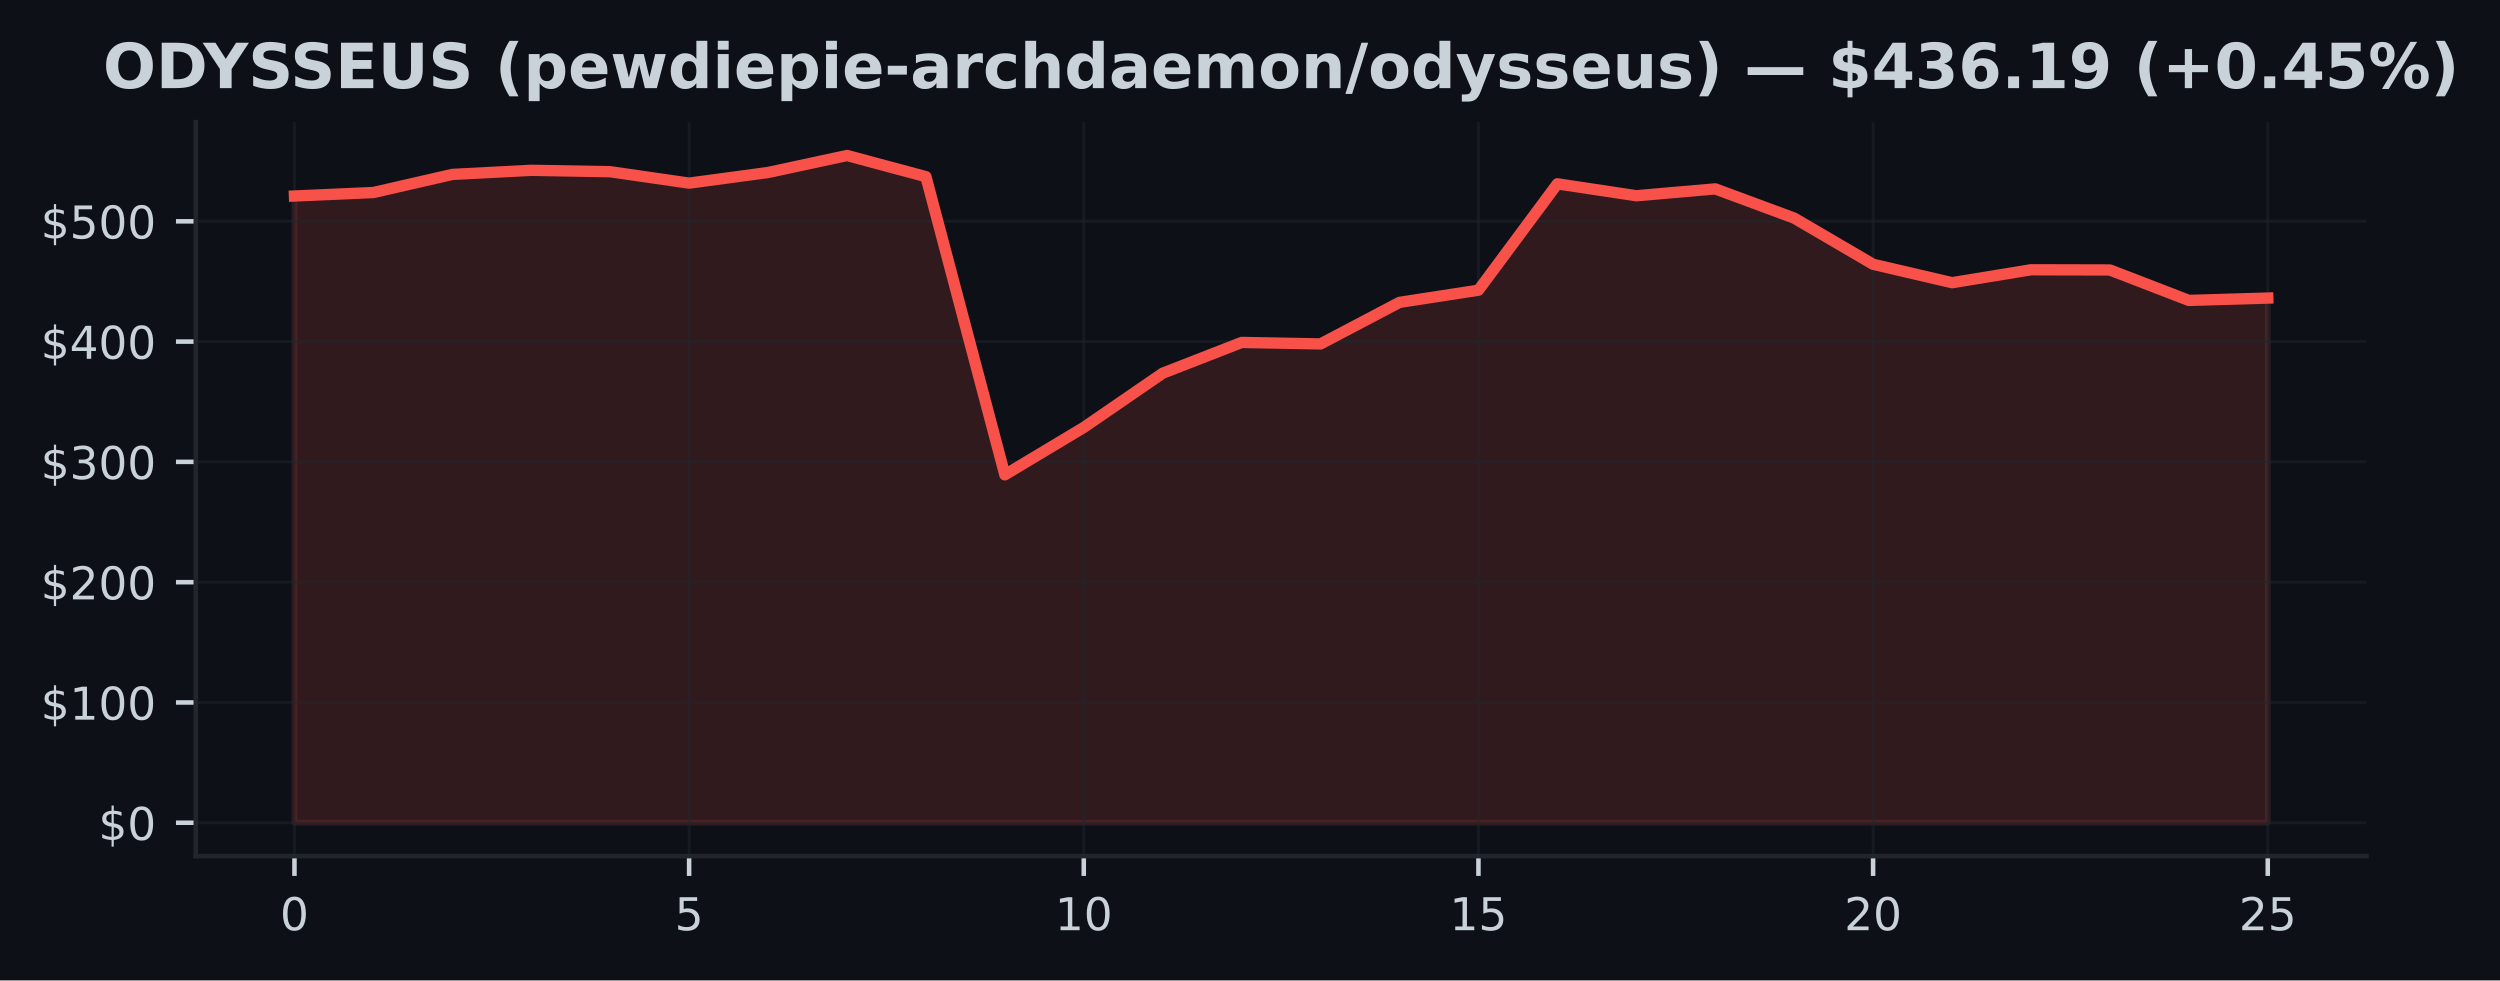
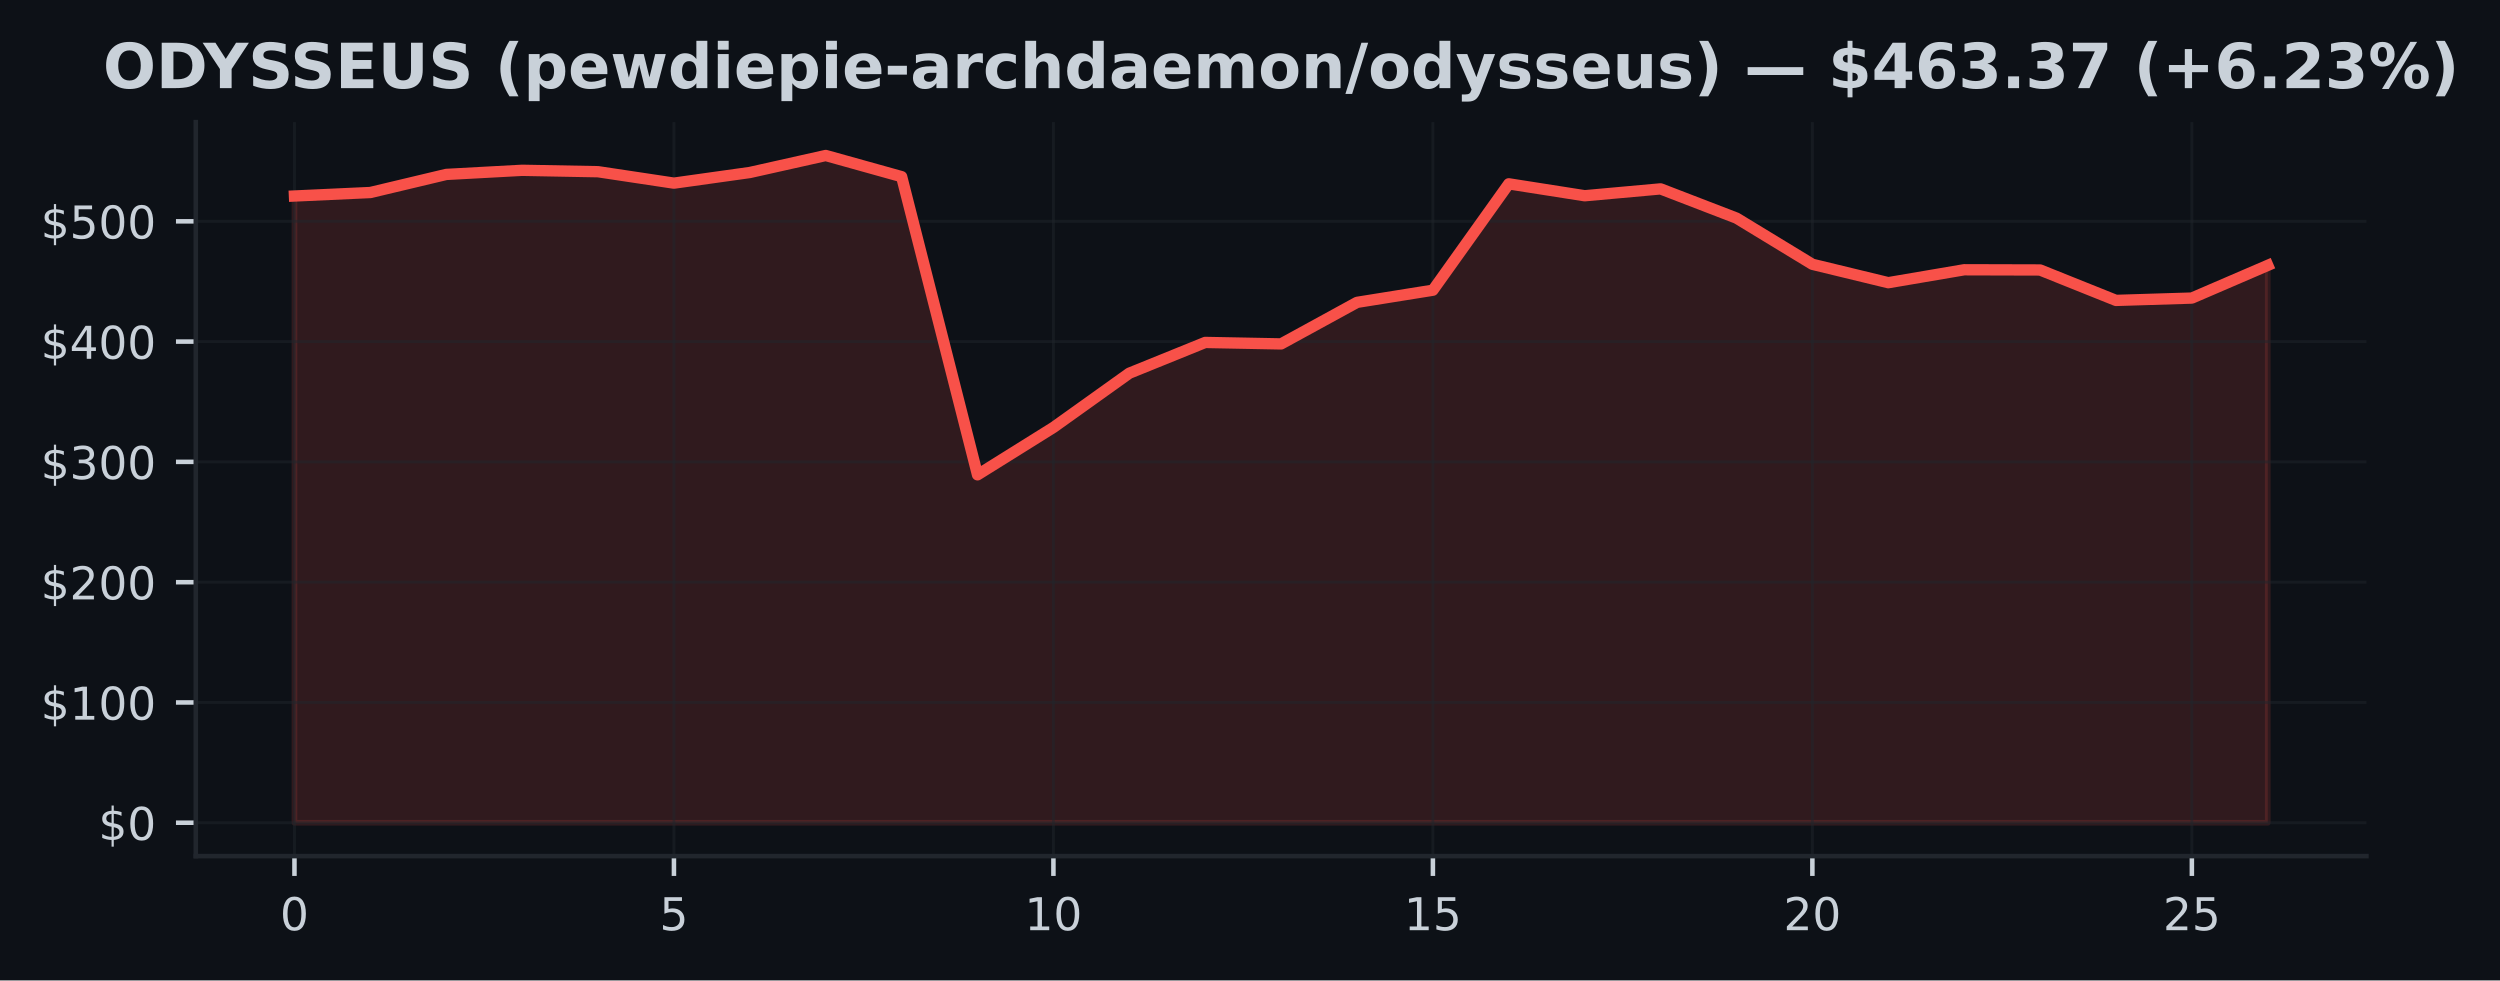
<svg xmlns="http://www.w3.org/2000/svg" xmlns:xlink="http://www.w3.org/1999/xlink" width="441.288pt" height="173.061pt" viewBox="0 0 441.288 173.061" version="1.1">
  <defs>
    <style type="text/css">*{stroke-linejoin: round; stroke-linecap: butt}</style>
  </defs>
  <g id="figure_1">
    <g id="patch_1">
      <path d="M 0 173.061  L 441.288 173.061  L 441.288 0  L 0 0  z " style="fill: #0d1117" />
    </g>
    <g id="axes_1">
      <g id="patch_2">
        <path d="M 34.56 151.118  L 417.71 151.118  L 417.71 21.558  L 34.56 21.558  z " style="fill: #0d1117" />
      </g>
      <g id="FillBetweenPolyCollection_1">
        <defs>
-           <path id="m6a5236dbf2" d="M 51.976 -27.832  L 51.976 -138.462  L 65.909 -139.08  L 79.841 -142.271  L 93.774 -143  L 107.707 -142.751  L 121.64 -140.734  L 135.572 -142.613  L 149.505 -145.613  L 163.438 -141.876  L 177.37 -89.248  L 191.303 -97.612  L 205.236 -107.184  L 219.169 -112.615  L 233.101 -112.356  L 247.034 -119.688  L 260.967 -121.837  L 274.9 -140.613  L 288.832 -138.509  L 302.765 -139.721  L 316.698 -134.559  L 330.63 -126.41  L 344.563 -123.162  L 358.496 -125.444  L 372.429 -125.406  L 386.361 -120.034  L 400.294 -120.448  L 400.294 -27.832  L 400.294 -27.832  L 386.361 -27.832  L 372.429 -27.832  L 358.496 -27.832  L 344.563 -27.832  L 330.63 -27.832  L 316.698 -27.832  L 302.765 -27.832  L 288.832 -27.832  L 274.9 -27.832  L 260.967 -27.832  L 247.034 -27.832  L 233.101 -27.832  L 219.169 -27.832  L 205.236 -27.832  L 191.303 -27.832  L 177.37 -27.832  L 163.438 -27.832  L 149.505 -27.832  L 135.572 -27.832  L 121.64 -27.832  L 107.707 -27.832  L 93.774 -27.832  L 79.841 -27.832  L 65.909 -27.832  L 51.976 -27.832  z " style="stroke: #f85149; stroke-opacity: 0.15" />
+           <path id="mc40c02bd07" d="M 51.976 -27.832  L 51.976 -138.462  L 65.373 -139.08  L 78.77 -142.271  L 92.166 -143  L 105.563 -142.751  L 118.96 -140.734  L 132.357 -142.613  L 145.754 -145.613  L 159.151 -141.876  L 172.548 -89.248  L 185.944 -97.612  L 199.341 -107.184  L 212.738 -112.615  L 226.135 -112.356  L 239.532 -119.688  L 252.929 -121.837  L 266.326 -140.613  L 279.722 -138.509  L 293.119 -139.721  L 306.516 -134.559  L 319.913 -126.41  L 333.31 -123.162  L 346.707 -125.444  L 360.104 -125.406  L 373.5 -120.034  L 386.897 -120.448  L 400.294 -126.219  L 400.294 -27.832  L 400.294 -27.832  L 386.897 -27.832  L 373.5 -27.832  L 360.104 -27.832  L 346.707 -27.832  L 333.31 -27.832  L 319.913 -27.832  L 306.516 -27.832  L 293.119 -27.832  L 279.722 -27.832  L 266.326 -27.832  L 252.929 -27.832  L 239.532 -27.832  L 226.135 -27.832  L 212.738 -27.832  L 199.341 -27.832  L 185.944 -27.832  L 172.548 -27.832  L 159.151 -27.832  L 145.754 -27.832  L 132.357 -27.832  L 118.96 -27.832  L 105.563 -27.832  L 92.166 -27.832  L 78.77 -27.832  L 65.373 -27.832  L 51.976 -27.832  z " style="stroke: #f85149; stroke-opacity: 0.15" />
        </defs>
-         <g clip-path="url(#pfe30f71f36)">
-           <use xlink:href="#m6a5236dbf2" x="0" y="173.061" style="fill: #f85149; fill-opacity: 0.15; stroke: #f85149; stroke-opacity: 0.15" />
+         <g clip-path="url(#paf3ef8127e)">
+           <use xlink:href="#mc40c02bd07" x="0" y="173.061" style="fill: #f85149; fill-opacity: 0.15; stroke: #f85149; stroke-opacity: 0.15" />
        </g>
      </g>
      <g id="matplotlib.axis_1">
        <g id="xtick_1">
          <g id="line2d_1">
-             <path d="M 51.976 151.118  L 51.976 21.558  " clip-path="url(#pfe30f71f36)" style="fill: none; stroke: #21262d; stroke-opacity: 0.5; stroke-width: 0.5; stroke-linecap: square" />
+             <path d="M 51.976 151.118  L 51.976 21.558  " clip-path="url(#paf3ef8127e)" style="fill: none; stroke: #21262d; stroke-opacity: 0.5; stroke-width: 0.5; stroke-linecap: square" />
          </g>
          <g id="line2d_2">
            <defs>
-               <path id="mcdf1c42b48" d="M 0 0  L 0 3.5  " style="stroke: #c9d1d9; stroke-width: 0.8" />
+               <path id="mcff7ceaeec" d="M 0 0  L 0 3.5  " style="stroke: #c9d1d9; stroke-width: 0.8" />
            </defs>
            <g>
-               <use xlink:href="#mcdf1c42b48" x="51.976" y="151.118" style="fill: #c9d1d9; stroke: #c9d1d9; stroke-width: 0.8" />
+               <use xlink:href="#mcff7ceaeec" x="51.976" y="151.118" style="fill: #c9d1d9; stroke: #c9d1d9; stroke-width: 0.8" />
            </g>
          </g>
          <g id="text_1">
            <g style="fill: #c9d1d9" transform="translate(49.43091 164.197) scale(0.08 -0.08)">
              <defs>
                <path id="DejaVuSans-30" d="M 2034 4250  Q 1547 4250 1301 3770  Q 1056 3291 1056 2328  Q 1056 1369 1301 889  Q 1547 409 2034 409  Q 2525 409 2770 889  Q 3016 1369 3016 2328  Q 3016 3291 2770 3770  Q 2525 4250 2034 4250  z M 2034 4750  Q 2819 4750 3233 4129  Q 3647 3509 3647 2328  Q 3647 1150 3233 529  Q 2819 -91 2034 -91  Q 1250 -91 836 529  Q 422 1150 422 2328  Q 422 3509 836 4129  Q 1250 4750 2034 4750  z " transform="scale(0.015625)" />
              </defs>
              <use xlink:href="#DejaVuSans-30" />
            </g>
          </g>
        </g>
        <g id="xtick_2">
          <g id="line2d_3">
-             <path d="M 121.64 151.118  L 121.64 21.558  " clip-path="url(#pfe30f71f36)" style="fill: none; stroke: #21262d; stroke-opacity: 0.5; stroke-width: 0.5; stroke-linecap: square" />
+             <path d="M 118.96 151.118  L 118.96 21.558  " clip-path="url(#paf3ef8127e)" style="fill: none; stroke: #21262d; stroke-opacity: 0.5; stroke-width: 0.5; stroke-linecap: square" />
          </g>
          <g id="line2d_4">
            <g>
-               <use xlink:href="#mcdf1c42b48" x="121.64" y="151.118" style="fill: #c9d1d9; stroke: #c9d1d9; stroke-width: 0.8" />
+               <use xlink:href="#mcff7ceaeec" x="118.96" y="151.118" style="fill: #c9d1d9; stroke: #c9d1d9; stroke-width: 0.8" />
            </g>
          </g>
          <g id="text_2">
-             <g style="fill: #c9d1d9" transform="translate(119.0945 164.197) scale(0.08 -0.08)">
+             <g style="fill: #c9d1d9" transform="translate(116.4152 164.197) scale(0.08 -0.08)">
              <defs>
                <path id="DejaVuSans-35" d="M 691 4666  L 3169 4666  L 3169 4134  L 1269 4134  L 1269 2991  Q 1406 3038 1543 3061  Q 1681 3084 1819 3084  Q 2600 3084 3056 2656  Q 3513 2228 3513 1497  Q 3513 744 3044 326  Q 2575 -91 1722 -91  Q 1428 -91 1123 -41  Q 819 9 494 109  L 494 744  Q 775 591 1075 516  Q 1375 441 1709 441  Q 2250 441 2565 725  Q 2881 1009 2881 1497  Q 2881 1984 2565 2268  Q 2250 2553 1709 2553  Q 1456 2553 1204 2497  Q 953 2441 691 2322  L 691 4666  z " transform="scale(0.015625)" />
              </defs>
              <use xlink:href="#DejaVuSans-35" />
            </g>
          </g>
        </g>
        <g id="xtick_3">
          <g id="line2d_5">
-             <path d="M 191.303 151.118  L 191.303 21.558  " clip-path="url(#pfe30f71f36)" style="fill: none; stroke: #21262d; stroke-opacity: 0.5; stroke-width: 0.5; stroke-linecap: square" />
+             <path d="M 185.944 151.118  L 185.944 21.558  " clip-path="url(#paf3ef8127e)" style="fill: none; stroke: #21262d; stroke-opacity: 0.5; stroke-width: 0.5; stroke-linecap: square" />
          </g>
          <g id="line2d_6">
            <g>
-               <use xlink:href="#mcdf1c42b48" x="191.303" y="151.118" style="fill: #c9d1d9; stroke: #c9d1d9; stroke-width: 0.8" />
+               <use xlink:href="#mcff7ceaeec" x="185.944" y="151.118" style="fill: #c9d1d9; stroke: #c9d1d9; stroke-width: 0.8" />
            </g>
          </g>
          <g id="text_3">
-             <g style="fill: #c9d1d9" transform="translate(186.2132 164.197) scale(0.08 -0.08)">
+             <g style="fill: #c9d1d9" transform="translate(180.8544 164.197) scale(0.08 -0.08)">
              <defs>
                <path id="DejaVuSans-31" d="M 794 531  L 1825 531  L 1825 4091  L 703 3866  L 703 4441  L 1819 4666  L 2450 4666  L 2450 531  L 3481 531  L 3481 0  L 794 0  L 794 531  z " transform="scale(0.015625)" />
              </defs>
              <use xlink:href="#DejaVuSans-31" />
              <use xlink:href="#DejaVuSans-30" transform="translate(63.62305 0)" />
            </g>
          </g>
        </g>
        <g id="xtick_4">
          <g id="line2d_7">
-             <path d="M 260.967 151.118  L 260.967 21.558  " clip-path="url(#pfe30f71f36)" style="fill: none; stroke: #21262d; stroke-opacity: 0.5; stroke-width: 0.5; stroke-linecap: square" />
+             <path d="M 252.929 151.118  L 252.929 21.558  " clip-path="url(#paf3ef8127e)" style="fill: none; stroke: #21262d; stroke-opacity: 0.5; stroke-width: 0.5; stroke-linecap: square" />
          </g>
          <g id="line2d_8">
            <g>
-               <use xlink:href="#mcdf1c42b48" x="260.967" y="151.118" style="fill: #c9d1d9; stroke: #c9d1d9; stroke-width: 0.8" />
+               <use xlink:href="#mcff7ceaeec" x="252.929" y="151.118" style="fill: #c9d1d9; stroke: #c9d1d9; stroke-width: 0.8" />
            </g>
          </g>
          <g id="text_4">
-             <g style="fill: #c9d1d9" transform="translate(255.8768 164.197) scale(0.08 -0.08)">
+             <g style="fill: #c9d1d9" transform="translate(247.8387 164.197) scale(0.08 -0.08)">
              <use xlink:href="#DejaVuSans-31" />
              <use xlink:href="#DejaVuSans-35" transform="translate(63.62305 0)" />
            </g>
          </g>
        </g>
        <g id="xtick_5">
          <g id="line2d_9">
-             <path d="M 330.63 151.118  L 330.63 21.558  " clip-path="url(#pfe30f71f36)" style="fill: none; stroke: #21262d; stroke-opacity: 0.5; stroke-width: 0.5; stroke-linecap: square" />
+             <path d="M 319.913 151.118  L 319.913 21.558  " clip-path="url(#paf3ef8127e)" style="fill: none; stroke: #21262d; stroke-opacity: 0.5; stroke-width: 0.5; stroke-linecap: square" />
          </g>
          <g id="line2d_10">
            <g>
-               <use xlink:href="#mcdf1c42b48" x="330.63" y="151.118" style="fill: #c9d1d9; stroke: #c9d1d9; stroke-width: 0.8" />
+               <use xlink:href="#mcff7ceaeec" x="319.913" y="151.118" style="fill: #c9d1d9; stroke: #c9d1d9; stroke-width: 0.8" />
            </g>
          </g>
          <g id="text_5">
-             <g style="fill: #c9d1d9" transform="translate(325.5405 164.197) scale(0.08 -0.08)">
+             <g style="fill: #c9d1d9" transform="translate(314.823 164.197) scale(0.08 -0.08)">
              <defs>
                <path id="DejaVuSans-32" d="M 1228 531  L 3431 531  L 3431 0  L 469 0  L 469 531  Q 828 903 1448 1529  Q 2069 2156 2228 2338  Q 2531 2678 2651 2914  Q 2772 3150 2772 3378  Q 2772 3750 2511 3984  Q 2250 4219 1831 4219  Q 1534 4219 1204 4116  Q 875 4013 500 3803  L 500 4441  Q 881 4594 1212 4672  Q 1544 4750 1819 4750  Q 2544 4750 2975 4387  Q 3406 4025 3406 3419  Q 3406 3131 3298 2873  Q 3191 2616 2906 2266  Q 2828 2175 2409 1742  Q 1991 1309 1228 531  z " transform="scale(0.015625)" />
              </defs>
              <use xlink:href="#DejaVuSans-32" />
              <use xlink:href="#DejaVuSans-30" transform="translate(63.62305 0)" />
            </g>
          </g>
        </g>
        <g id="xtick_6">
          <g id="line2d_11">
-             <path d="M 400.294 151.118  L 400.294 21.558  " clip-path="url(#pfe30f71f36)" style="fill: none; stroke: #21262d; stroke-opacity: 0.5; stroke-width: 0.5; stroke-linecap: square" />
+             <path d="M 386.897 151.118  L 386.897 21.558  " clip-path="url(#paf3ef8127e)" style="fill: none; stroke: #21262d; stroke-opacity: 0.5; stroke-width: 0.5; stroke-linecap: square" />
          </g>
          <g id="line2d_12">
            <g>
-               <use xlink:href="#mcdf1c42b48" x="400.294" y="151.118" style="fill: #c9d1d9; stroke: #c9d1d9; stroke-width: 0.8" />
+               <use xlink:href="#mcff7ceaeec" x="386.897" y="151.118" style="fill: #c9d1d9; stroke: #c9d1d9; stroke-width: 0.8" />
            </g>
          </g>
          <g id="text_6">
-             <g style="fill: #c9d1d9" transform="translate(395.2041 164.197) scale(0.08 -0.08)">
+             <g style="fill: #c9d1d9" transform="translate(381.8072 164.197) scale(0.08 -0.08)">
              <use xlink:href="#DejaVuSans-32" />
              <use xlink:href="#DejaVuSans-35" transform="translate(63.62305 0)" />
            </g>
          </g>
        </g>
      </g>
      <g id="matplotlib.axis_2">
        <g id="ytick_1">
          <g id="line2d_13">
-             <path d="M 34.56 145.229  L 417.71 145.229  " clip-path="url(#pfe30f71f36)" style="fill: none; stroke: #21262d; stroke-opacity: 0.5; stroke-width: 0.5; stroke-linecap: square" />
+             <path d="M 34.56 145.229  L 417.71 145.229  " clip-path="url(#paf3ef8127e)" style="fill: none; stroke: #21262d; stroke-opacity: 0.5; stroke-width: 0.5; stroke-linecap: square" />
          </g>
          <g id="line2d_14">
            <defs>
-               <path id="m33518070de" d="M 0 0  L -3.5 0  " style="stroke: #c9d1d9; stroke-width: 0.8" />
+               <path id="mf18947ccb6" d="M 0 0  L -3.5 0  " style="stroke: #c9d1d9; stroke-width: 0.8" />
            </defs>
            <g>
-               <use xlink:href="#m33518070de" x="34.56" y="145.229" style="fill: #c9d1d9; stroke: #c9d1d9; stroke-width: 0.8" />
+               <use xlink:href="#mf18947ccb6" x="34.56" y="145.229" style="fill: #c9d1d9; stroke: #c9d1d9; stroke-width: 0.8" />
            </g>
          </g>
          <g id="text_7">
            <g style="fill: #c9d1d9" transform="translate(17.38 148.2686) scale(0.08 -0.08)">
              <defs>
                <path id="DejaVuSans-24" d="M 2163 -941  L 1850 -941  L 1847 0  Q 1519 6 1191 76  Q 863 147 531 288  L 531 850  Q 850 650 1176 548  Q 1503 447 1850 444  L 1850 1869  Q 1159 1981 845 2250  Q 531 2519 531 2988  Q 531 3497 872 3790  Q 1213 4084 1850 4128  L 1850 4863  L 2163 4863  L 2163 4138  Q 2453 4125 2725 4076  Q 2997 4028 3256 3944  L 3256 3397  Q 2997 3528 2723 3600  Q 2450 3672 2163 3684  L 2163 2350  Q 2872 2241 3206 1959  Q 3541 1678 3541 1191  Q 3541 663 3186 358  Q 2831 53 2163 6  L 2163 -941  z M 1850 2406  L 1850 3688  Q 1488 3647 1297 3481  Q 1106 3316 1106 3041  Q 1106 2772 1282 2622  Q 1459 2472 1850 2406  z M 2163 1806  L 2163 453  Q 2559 506 2761 678  Q 2963 850 2963 1131  Q 2963 1406 2770 1568  Q 2578 1731 2163 1806  z " transform="scale(0.015625)" />
              </defs>
              <use xlink:href="#DejaVuSans-24" />
              <use xlink:href="#DejaVuSans-30" transform="translate(63.62305 0)" />
            </g>
          </g>
        </g>
        <g id="ytick_2">
          <g id="line2d_15">
-             <path d="M 34.56 123.996  L 417.71 123.996  " clip-path="url(#pfe30f71f36)" style="fill: none; stroke: #21262d; stroke-opacity: 0.5; stroke-width: 0.5; stroke-linecap: square" />
+             <path d="M 34.56 123.996  L 417.71 123.996  " clip-path="url(#paf3ef8127e)" style="fill: none; stroke: #21262d; stroke-opacity: 0.5; stroke-width: 0.5; stroke-linecap: square" />
          </g>
          <g id="line2d_16">
            <g>
-               <use xlink:href="#m33518070de" x="34.56" y="123.996" style="fill: #c9d1d9; stroke: #c9d1d9; stroke-width: 0.8" />
+               <use xlink:href="#mf18947ccb6" x="34.56" y="123.996" style="fill: #c9d1d9; stroke: #c9d1d9; stroke-width: 0.8" />
            </g>
          </g>
          <g id="text_8">
            <g style="fill: #c9d1d9" transform="translate(7.2 127.0355) scale(0.08 -0.08)">
              <use xlink:href="#DejaVuSans-24" />
              <use xlink:href="#DejaVuSans-31" transform="translate(63.62305 0)" />
              <use xlink:href="#DejaVuSans-30" transform="translate(127.2461 0)" />
              <use xlink:href="#DejaVuSans-30" transform="translate(190.8691 0)" />
            </g>
          </g>
        </g>
        <g id="ytick_3">
          <g id="line2d_17">
-             <path d="M 34.56 102.763  L 417.71 102.763  " clip-path="url(#pfe30f71f36)" style="fill: none; stroke: #21262d; stroke-opacity: 0.5; stroke-width: 0.5; stroke-linecap: square" />
+             <path d="M 34.56 102.763  L 417.71 102.763  " clip-path="url(#paf3ef8127e)" style="fill: none; stroke: #21262d; stroke-opacity: 0.5; stroke-width: 0.5; stroke-linecap: square" />
          </g>
          <g id="line2d_18">
            <g>
-               <use xlink:href="#m33518070de" x="34.56" y="102.763" style="fill: #c9d1d9; stroke: #c9d1d9; stroke-width: 0.8" />
+               <use xlink:href="#mf18947ccb6" x="34.56" y="102.763" style="fill: #c9d1d9; stroke: #c9d1d9; stroke-width: 0.8" />
            </g>
          </g>
          <g id="text_9">
            <g style="fill: #c9d1d9" transform="translate(7.2 105.8025) scale(0.08 -0.08)">
              <use xlink:href="#DejaVuSans-24" />
              <use xlink:href="#DejaVuSans-32" transform="translate(63.62305 0)" />
              <use xlink:href="#DejaVuSans-30" transform="translate(127.2461 0)" />
              <use xlink:href="#DejaVuSans-30" transform="translate(190.8691 0)" />
            </g>
          </g>
        </g>
        <g id="ytick_4">
          <g id="line2d_19">
-             <path d="M 34.56 81.53  L 417.71 81.53  " clip-path="url(#pfe30f71f36)" style="fill: none; stroke: #21262d; stroke-opacity: 0.5; stroke-width: 0.5; stroke-linecap: square" />
+             <path d="M 34.56 81.53  L 417.71 81.53  " clip-path="url(#paf3ef8127e)" style="fill: none; stroke: #21262d; stroke-opacity: 0.5; stroke-width: 0.5; stroke-linecap: square" />
          </g>
          <g id="line2d_20">
            <g>
-               <use xlink:href="#m33518070de" x="34.56" y="81.53" style="fill: #c9d1d9; stroke: #c9d1d9; stroke-width: 0.8" />
+               <use xlink:href="#mf18947ccb6" x="34.56" y="81.53" style="fill: #c9d1d9; stroke: #c9d1d9; stroke-width: 0.8" />
            </g>
          </g>
          <g id="text_10">
            <g style="fill: #c9d1d9" transform="translate(7.2 84.56943) scale(0.08 -0.08)">
              <defs>
                <path id="DejaVuSans-33" d="M 2597 2516  Q 3050 2419 3304 2112  Q 3559 1806 3559 1356  Q 3559 666 3084 287  Q 2609 -91 1734 -91  Q 1441 -91 1130 -33  Q 819 25 488 141  L 488 750  Q 750 597 1062 519  Q 1375 441 1716 441  Q 2309 441 2620 675  Q 2931 909 2931 1356  Q 2931 1769 2642 2001  Q 2353 2234 1838 2234  L 1294 2234  L 1294 2753  L 1863 2753  Q 2328 2753 2575 2939  Q 2822 3125 2822 3475  Q 2822 3834 2567 4026  Q 2313 4219 1838 4219  Q 1578 4219 1281 4162  Q 984 4106 628 3988  L 628 4550  Q 988 4650 1302 4700  Q 1616 4750 1894 4750  Q 2613 4750 3031 4423  Q 3450 4097 3450 3541  Q 3450 3153 3228 2886  Q 3006 2619 2597 2516  z " transform="scale(0.015625)" />
              </defs>
              <use xlink:href="#DejaVuSans-24" />
              <use xlink:href="#DejaVuSans-33" transform="translate(63.62305 0)" />
              <use xlink:href="#DejaVuSans-30" transform="translate(127.2461 0)" />
              <use xlink:href="#DejaVuSans-30" transform="translate(190.8691 0)" />
            </g>
          </g>
        </g>
        <g id="ytick_5">
          <g id="line2d_21">
-             <path d="M 34.56 60.297  L 417.71 60.297  " clip-path="url(#pfe30f71f36)" style="fill: none; stroke: #21262d; stroke-opacity: 0.5; stroke-width: 0.5; stroke-linecap: square" />
+             <path d="M 34.56 60.297  L 417.71 60.297  " clip-path="url(#paf3ef8127e)" style="fill: none; stroke: #21262d; stroke-opacity: 0.5; stroke-width: 0.5; stroke-linecap: square" />
          </g>
          <g id="line2d_22">
            <g>
-               <use xlink:href="#m33518070de" x="34.56" y="60.297" style="fill: #c9d1d9; stroke: #c9d1d9; stroke-width: 0.8" />
+               <use xlink:href="#mf18947ccb6" x="34.56" y="60.297" style="fill: #c9d1d9; stroke: #c9d1d9; stroke-width: 0.8" />
            </g>
          </g>
          <g id="text_11">
            <g style="fill: #c9d1d9" transform="translate(7.2 63.33639) scale(0.08 -0.08)">
              <defs>
                <path id="DejaVuSans-34" d="M 2419 4116  L 825 1625  L 2419 1625  L 2419 4116  z M 2253 4666  L 3047 4666  L 3047 1625  L 3713 1625  L 3713 1100  L 3047 1100  L 3047 0  L 2419 0  L 2419 1100  L 313 1100  L 313 1709  L 2253 4666  z " transform="scale(0.015625)" />
              </defs>
              <use xlink:href="#DejaVuSans-24" />
              <use xlink:href="#DejaVuSans-34" transform="translate(63.62305 0)" />
              <use xlink:href="#DejaVuSans-30" transform="translate(127.2461 0)" />
              <use xlink:href="#DejaVuSans-30" transform="translate(190.8691 0)" />
            </g>
          </g>
        </g>
        <g id="ytick_6">
          <g id="line2d_23">
-             <path d="M 34.56 39.064  L 417.71 39.064  " clip-path="url(#pfe30f71f36)" style="fill: none; stroke: #21262d; stroke-opacity: 0.5; stroke-width: 0.5; stroke-linecap: square" />
+             <path d="M 34.56 39.064  L 417.71 39.064  " clip-path="url(#paf3ef8127e)" style="fill: none; stroke: #21262d; stroke-opacity: 0.5; stroke-width: 0.5; stroke-linecap: square" />
          </g>
          <g id="line2d_24">
            <g>
-               <use xlink:href="#m33518070de" x="34.56" y="39.064" style="fill: #c9d1d9; stroke: #c9d1d9; stroke-width: 0.8" />
+               <use xlink:href="#mf18947ccb6" x="34.56" y="39.064" style="fill: #c9d1d9; stroke: #c9d1d9; stroke-width: 0.8" />
            </g>
          </g>
          <g id="text_12">
            <g style="fill: #c9d1d9" transform="translate(7.2 42.10335) scale(0.08 -0.08)">
              <use xlink:href="#DejaVuSans-24" />
              <use xlink:href="#DejaVuSans-35" transform="translate(63.62305 0)" />
              <use xlink:href="#DejaVuSans-30" transform="translate(127.2461 0)" />
              <use xlink:href="#DejaVuSans-30" transform="translate(190.8691 0)" />
            </g>
          </g>
        </g>
      </g>
      <g id="line2d_25">
-         <path d="M 51.976 34.599  L 65.909 33.981  L 79.841 30.789  L 93.774 30.061  L 107.707 30.31  L 121.64 32.327  L 135.572 30.448  L 149.505 27.447  L 163.438 31.184  L 177.37 83.813  L 191.303 75.449  L 205.236 65.877  L 219.169 60.446  L 233.101 60.705  L 247.034 53.373  L 260.967 51.224  L 274.9 32.448  L 288.832 34.552  L 302.765 33.34  L 316.698 38.501  L 330.63 46.651  L 344.563 49.899  L 358.496 47.617  L 372.429 47.655  L 386.361 53.027  L 400.294 52.613  " clip-path="url(#pfe30f71f36)" style="fill: none; stroke: #f85149; stroke-width: 2; stroke-linecap: square" />
+         <path d="M 51.976 34.599  L 65.373 33.981  L 78.77 30.789  L 92.166 30.061  L 105.563 30.31  L 118.96 32.327  L 132.357 30.448  L 145.754 27.447  L 159.151 31.184  L 172.548 83.813  L 185.944 75.449  L 199.341 65.877  L 212.738 60.446  L 226.135 60.705  L 239.532 53.373  L 252.929 51.224  L 266.326 32.448  L 279.722 34.552  L 293.119 33.34  L 306.516 38.501  L 319.913 46.651  L 333.31 49.899  L 346.707 47.617  L 360.104 47.655  L 373.5 53.027  L 386.897 52.613  L 400.294 46.842  " clip-path="url(#paf3ef8127e)" style="fill: none; stroke: #f85149; stroke-width: 2; stroke-linecap: square" />
      </g>
      <g id="patch_3">
        <path d="M 34.56 151.118  L 34.56 21.558  " style="fill: none; stroke: #21262d; stroke-width: 0.8; stroke-linejoin: miter; stroke-linecap: square" />
      </g>
      <g id="patch_4">
        <path d="M 34.56 151.118  L 417.71 151.118  " style="fill: none; stroke: #21262d; stroke-width: 0.8; stroke-linejoin: miter; stroke-linecap: square" />
      </g>
      <g id="text_13">
        <g style="fill: #c9d1d9" transform="translate(18.18172 15.55828) scale(0.11 -0.11)">
          <defs>
            <path id="DejaVuSans-Bold-4f" d="M 2719 3878  Q 2169 3878 1866 3472  Q 1563 3066 1563 2328  Q 1563 1594 1866 1187  Q 2169 781 2719 781  Q 3272 781 3575 1187  Q 3878 1594 3878 2328  Q 3878 3066 3575 3472  Q 3272 3878 2719 3878  z M 2719 4750  Q 3844 4750 4481 4106  Q 5119 3463 5119 2328  Q 5119 1197 4481 553  Q 3844 -91 2719 -91  Q 1597 -91 958 553  Q 319 1197 319 2328  Q 319 3463 958 4106  Q 1597 4750 2719 4750  z " transform="scale(0.015625)" />
            <path id="DejaVuSans-Bold-44" d="M 1791 3756  L 1791 909  L 2222 909  Q 2959 909 3348 1275  Q 3738 1641 3738 2338  Q 3738 3031 3350 3393  Q 2963 3756 2222 3756  L 1791 3756  z M 588 4666  L 1856 4666  Q 2919 4666 3439 4514  Q 3959 4363 4331 4000  Q 4659 3684 4818 3271  Q 4978 2859 4978 2338  Q 4978 1809 4818 1395  Q 4659 981 4331 666  Q 3956 303 3431 151  Q 2906 0 1856 0  L 588 0  L 588 4666  z " transform="scale(0.015625)" />
            <path id="DejaVuSans-Bold-59" d="M -63 4666  L 1253 4666  L 2316 3003  L 3378 4666  L 4697 4666  L 2919 1966  L 2919 0  L 1716 0  L 1716 1966  L -63 4666  z " transform="scale(0.015625)" />
            <path id="DejaVuSans-Bold-53" d="M 3834 4519  L 3834 3531  Q 3450 3703 3084 3790  Q 2719 3878 2394 3878  Q 1963 3878 1756 3759  Q 1550 3641 1550 3391  Q 1550 3203 1689 3098  Q 1828 2994 2194 2919  L 2706 2816  Q 3484 2659 3812 2340  Q 4141 2022 4141 1434  Q 4141 663 3683 286  Q 3225 -91 2284 -91  Q 1841 -91 1394 -6  Q 947 78 500 244  L 500 1259  Q 947 1022 1364 901  Q 1781 781 2169 781  Q 2563 781 2772 912  Q 2981 1044 2981 1288  Q 2981 1506 2839 1625  Q 2697 1744 2272 1838  L 1806 1941  Q 1106 2091 782 2419  Q 459 2747 459 3303  Q 459 4000 909 4375  Q 1359 4750 2203 4750  Q 2588 4750 2994 4692  Q 3400 4634 3834 4519  z " transform="scale(0.015625)" />
            <path id="DejaVuSans-Bold-45" d="M 588 4666  L 3834 4666  L 3834 3756  L 1791 3756  L 1791 2888  L 3713 2888  L 3713 1978  L 1791 1978  L 1791 909  L 3903 909  L 3903 0  L 588 0  L 588 4666  z " transform="scale(0.015625)" />
            <path id="DejaVuSans-Bold-55" d="M 588 4666  L 1791 4666  L 1791 1869  Q 1791 1291 1980 1042  Q 2169 794 2597 794  Q 3028 794 3217 1042  Q 3406 1291 3406 1869  L 3406 4666  L 4609 4666  L 4609 1869  Q 4609 878 4112 393  Q 3616 -91 2597 -91  Q 1581 -91 1084 393  Q 588 878 588 1869  L 588 4666  z " transform="scale(0.015625)" />
            <path id="DejaVuSans-Bold-20" transform="scale(0.015625)" />
            <path id="DejaVuSans-Bold-28" d="M 2413 -844  L 1484 -844  Q 1006 -72 778 623  Q 550 1319 550 2003  Q 550 2688 779 3389  Q 1009 4091 1484 4856  L 2413 4856  Q 2013 4116 1813 3408  Q 1613 2700 1613 2009  Q 1613 1319 1811 609  Q 2009 -100 2413 -844  z " transform="scale(0.015625)" />
            <path id="DejaVuSans-Bold-70" d="M 1656 506  L 1656 -1331  L 538 -1331  L 538 3500  L 1656 3500  L 1656 2988  Q 1888 3294 2169 3439  Q 2450 3584 2816 3584  Q 3463 3584 3878 3070  Q 4294 2556 4294 1747  Q 4294 938 3878 423  Q 3463 -91 2816 -91  Q 2450 -91 2169 54  Q 1888 200 1656 506  z M 2400 2772  Q 2041 2772 1848 2508  Q 1656 2244 1656 1747  Q 1656 1250 1848 986  Q 2041 722 2400 722  Q 2759 722 2948 984  Q 3138 1247 3138 1747  Q 3138 2247 2948 2509  Q 2759 2772 2400 2772  z " transform="scale(0.015625)" />
            <path id="DejaVuSans-Bold-65" d="M 4031 1759  L 4031 1441  L 1416 1441  Q 1456 1047 1700 850  Q 1944 653 2381 653  Q 2734 653 3104 758  Q 3475 863 3866 1075  L 3866 213  Q 3469 63 3072 -14  Q 2675 -91 2278 -91  Q 1328 -91 801 392  Q 275 875 275 1747  Q 275 2603 792 3093  Q 1309 3584 2216 3584  Q 3041 3584 3536 3087  Q 4031 2591 4031 1759  z M 2881 2131  Q 2881 2450 2695 2645  Q 2509 2841 2209 2841  Q 1884 2841 1681 2658  Q 1478 2475 1428 2131  L 2881 2131  z " transform="scale(0.015625)" />
            <path id="DejaVuSans-Bold-77" d="M 225 3500  L 1313 3500  L 1900 1088  L 2491 3500  L 3425 3500  L 4013 1113  L 4603 3500  L 5691 3500  L 4769 0  L 3547 0  L 2956 2406  L 2369 0  L 1147 0  L 225 3500  z " transform="scale(0.015625)" />
            <path id="DejaVuSans-Bold-64" d="M 2919 2988  L 2919 4863  L 4044 4863  L 4044 0  L 2919 0  L 2919 506  Q 2688 197 2409 53  Q 2131 -91 1766 -91  Q 1119 -91 703 423  Q 288 938 288 1747  Q 288 2556 703 3070  Q 1119 3584 1766 3584  Q 2128 3584 2408 3439  Q 2688 3294 2919 2988  z M 2181 722  Q 2541 722 2730 984  Q 2919 1247 2919 1747  Q 2919 2247 2730 2509  Q 2541 2772 2181 2772  Q 1825 2772 1636 2509  Q 1447 2247 1447 1747  Q 1447 1247 1636 984  Q 1825 722 2181 722  z " transform="scale(0.015625)" />
            <path id="DejaVuSans-Bold-69" d="M 538 3500  L 1656 3500  L 1656 0  L 538 0  L 538 3500  z M 538 4863  L 1656 4863  L 1656 3950  L 538 3950  L 538 4863  z " transform="scale(0.015625)" />
            <path id="DejaVuSans-Bold-2d" d="M 347 2297  L 2309 2297  L 2309 1388  L 347 1388  L 347 2297  z " transform="scale(0.015625)" />
            <path id="DejaVuSans-Bold-61" d="M 2106 1575  Q 1756 1575 1579 1456  Q 1403 1338 1403 1106  Q 1403 894 1545 773  Q 1688 653 1941 653  Q 2256 653 2472 879  Q 2688 1106 2688 1447  L 2688 1575  L 2106 1575  z M 3816 1997  L 3816 0  L 2688 0  L 2688 519  Q 2463 200 2181 54  Q 1900 -91 1497 -91  Q 953 -91 614 226  Q 275 544 275 1050  Q 275 1666 698 1953  Q 1122 2241 2028 2241  L 2688 2241  L 2688 2328  Q 2688 2594 2478 2717  Q 2269 2841 1825 2841  Q 1466 2841 1156 2769  Q 847 2697 581 2553  L 581 3406  Q 941 3494 1303 3539  Q 1666 3584 2028 3584  Q 2975 3584 3395 3211  Q 3816 2838 3816 1997  z " transform="scale(0.015625)" />
            <path id="DejaVuSans-Bold-72" d="M 3138 2547  Q 2991 2616 2845 2648  Q 2700 2681 2553 2681  Q 2122 2681 1889 2404  Q 1656 2128 1656 1613  L 1656 0  L 538 0  L 538 3500  L 1656 3500  L 1656 2925  Q 1872 3269 2151 3426  Q 2431 3584 2822 3584  Q 2878 3584 2943 3579  Q 3009 3575 3134 3559  L 3138 2547  z " transform="scale(0.015625)" />
            <path id="DejaVuSans-Bold-63" d="M 3366 3391  L 3366 2478  Q 3138 2634 2908 2709  Q 2678 2784 2431 2784  Q 1963 2784 1702 2511  Q 1441 2238 1441 1747  Q 1441 1256 1702 982  Q 1963 709 2431 709  Q 2694 709 2930 787  Q 3166 866 3366 1019  L 3366 103  Q 3103 6 2833 -42  Q 2563 -91 2291 -91  Q 1344 -91 809 395  Q 275 881 275 1747  Q 275 2613 809 3098  Q 1344 3584 2291 3584  Q 2566 3584 2833 3536  Q 3100 3488 3366 3391  z " transform="scale(0.015625)" />
            <path id="DejaVuSans-Bold-68" d="M 4056 2131  L 4056 0  L 2931 0  L 2931 347  L 2931 1625  Q 2931 2084 2911 2256  Q 2891 2428 2841 2509  Q 2775 2619 2662 2680  Q 2550 2741 2406 2741  Q 2056 2741 1856 2470  Q 1656 2200 1656 1722  L 1656 0  L 538 0  L 538 4863  L 1656 4863  L 1656 2988  Q 1909 3294 2193 3439  Q 2478 3584 2822 3584  Q 3428 3584 3742 3212  Q 4056 2841 4056 2131  z " transform="scale(0.015625)" />
            <path id="DejaVuSans-Bold-6d" d="M 3781 2919  Q 3994 3244 4286 3414  Q 4578 3584 4928 3584  Q 5531 3584 5847 3212  Q 6163 2841 6163 2131  L 6163 0  L 5038 0  L 5038 1825  Q 5041 1866 5042 1909  Q 5044 1953 5044 2034  Q 5044 2406 4934 2573  Q 4825 2741 4581 2741  Q 4263 2741 4089 2478  Q 3916 2216 3909 1719  L 3909 0  L 2784 0  L 2784 1825  Q 2784 2406 2684 2573  Q 2584 2741 2328 2741  Q 2006 2741 1831 2477  Q 1656 2213 1656 1722  L 1656 0  L 531 0  L 531 3500  L 1656 3500  L 1656 2988  Q 1863 3284 2130 3434  Q 2397 3584 2719 3584  Q 3081 3584 3359 3409  Q 3638 3234 3781 2919  z " transform="scale(0.015625)" />
            <path id="DejaVuSans-Bold-6f" d="M 2203 2784  Q 1831 2784 1636 2517  Q 1441 2250 1441 1747  Q 1441 1244 1636 976  Q 1831 709 2203 709  Q 2569 709 2762 976  Q 2956 1244 2956 1747  Q 2956 2250 2762 2517  Q 2569 2784 2203 2784  z M 2203 3584  Q 3106 3584 3614 3096  Q 4122 2609 4122 1747  Q 4122 884 3614 396  Q 3106 -91 2203 -91  Q 1297 -91 786 396  Q 275 884 275 1747  Q 275 2609 786 3096  Q 1297 3584 2203 3584  z " transform="scale(0.015625)" />
            <path id="DejaVuSans-Bold-6e" d="M 4056 2131  L 4056 0  L 2931 0  L 2931 347  L 2931 1631  Q 2931 2084 2911 2256  Q 2891 2428 2841 2509  Q 2775 2619 2662 2680  Q 2550 2741 2406 2741  Q 2056 2741 1856 2470  Q 1656 2200 1656 1722  L 1656 0  L 538 0  L 538 3500  L 1656 3500  L 1656 2988  Q 1909 3294 2193 3439  Q 2478 3584 2822 3584  Q 3428 3584 3742 3212  Q 4056 2841 4056 2131  z " transform="scale(0.015625)" />
            <path id="DejaVuSans-Bold-2f" d="M 1644 4666  L 2338 4666  L 691 -594  L 0 -594  L 1644 4666  z " transform="scale(0.015625)" />
            <path id="DejaVuSans-Bold-79" d="M 78 3500  L 1197 3500  L 2138 1125  L 2938 3500  L 4056 3500  L 2584 -331  Q 2363 -916 2067 -1148  Q 1772 -1381 1288 -1381  L 641 -1381  L 641 -647  L 991 -647  Q 1275 -647 1404 -556  Q 1534 -466 1606 -231  L 1638 -134  L 78 3500  z " transform="scale(0.015625)" />
            <path id="DejaVuSans-Bold-73" d="M 3272 3391  L 3272 2541  Q 2913 2691 2578 2766  Q 2244 2841 1947 2841  Q 1628 2841 1473 2761  Q 1319 2681 1319 2516  Q 1319 2381 1436 2309  Q 1553 2238 1856 2203  L 2053 2175  Q 2913 2066 3209 1816  Q 3506 1566 3506 1031  Q 3506 472 3093 190  Q 2681 -91 1863 -91  Q 1516 -91 1145 -36  Q 775 19 384 128  L 384 978  Q 719 816 1070 734  Q 1422 653 1784 653  Q 2113 653 2278 743  Q 2444 834 2444 1013  Q 2444 1163 2330 1236  Q 2216 1309 1875 1350  L 1678 1375  Q 931 1469 631 1722  Q 331 1975 331 2491  Q 331 3047 712 3315  Q 1094 3584 1881 3584  Q 2191 3584 2531 3537  Q 2872 3491 3272 3391  z " transform="scale(0.015625)" />
            <path id="DejaVuSans-Bold-75" d="M 500 1363  L 500 3500  L 1625 3500  L 1625 3150  Q 1625 2866 1622 2436  Q 1619 2006 1619 1863  Q 1619 1441 1641 1255  Q 1663 1069 1716 984  Q 1784 875 1895 815  Q 2006 756 2150 756  Q 2500 756 2700 1025  Q 2900 1294 2900 1772  L 2900 3500  L 4019 3500  L 4019 0  L 2900 0  L 2900 506  Q 2647 200 2364 54  Q 2081 -91 1741 -91  Q 1134 -91 817 281  Q 500 653 500 1363  z " transform="scale(0.015625)" />
            <path id="DejaVuSans-Bold-29" d="M 513 -844  Q 913 -100 1113 609  Q 1313 1319 1313 2009  Q 1313 2700 1113 3408  Q 913 4116 513 4856  L 1441 4856  Q 1916 4091 2145 3389  Q 2375 2688 2375 2003  Q 2375 1319 2147 623  Q 1919 -72 1441 -844  L 513 -844  z " transform="scale(0.015625)" />
            <path id="DejaVuSans-Bold-2014" d="M 344 2156  L 6056 2156  L 6056 1350  L 344 1350  L 344 2156  z " transform="scale(0.015625)" />
            <path id="DejaVuSans-Bold-24" d="M 2484 -941  L 1978 -941  L 1975 0  Q 1584 16 1218 87  Q 853 159 506 288  L 506 1106  Q 866 922 1233 823  Q 1600 725 1978 713  L 1978 1684  L 1875 1703  Q 1128 1834 814 2115  Q 500 2397 500 2925  Q 500 3484 883 3798  Q 1266 4113 1975 4141  L 1978 4863  L 2484 4863  L 2484 4153  Q 2797 4128 3109 4075  Q 3422 4022 3738 3938  L 3738 3144  Q 3425 3275 3112 3348  Q 2800 3422 2484 3438  L 2484 2541  L 2584 2522  Q 3378 2397 3698 2105  Q 4019 1813 4019 1241  Q 4019 666 3637 358  Q 3256 50 2484 6  L 2484 -941  z M 1978 2613  L 1978 3428  Q 1756 3416 1623 3308  Q 1491 3200 1491 3034  Q 1491 2850 1612 2745  Q 1734 2641 1978 2613  z M 2484 1594  L 2484 725  Q 2756 728 2892 831  Q 3028 934 3028 1141  Q 3028 1353 2903 1458  Q 2778 1563 2484 1594  z " transform="scale(0.015625)" />
            <path id="DejaVuSans-Bold-34" d="M 2356 3675  L 1038 1722  L 2356 1722  L 2356 3675  z M 2156 4666  L 3494 4666  L 3494 1722  L 4159 1722  L 4159 850  L 3494 850  L 3494 0  L 2356 0  L 2356 850  L 288 850  L 288 1881  L 2156 4666  z " transform="scale(0.015625)" />
+             <path id="DejaVuSans-Bold-36" d="M 2316 2303  Q 2000 2303 1842 2098  Q 1684 1894 1684 1484  Q 1684 1075 1842 870  Q 2000 666 2316 666  Q 2634 666 2792 870  Q 2950 1075 2950 1484  Q 2950 1894 2792 2098  Q 2634 2303 2316 2303  z M 3803 4544  L 3803 3681  Q 3506 3822 3243 3889  Q 2981 3956 2731 3956  Q 2194 3956 1894 3657  Q 1594 3359 1544 2772  Q 1750 2925 1990 3001  Q 2231 3078 2516 3078  Q 3231 3078 3670 2659  Q 4109 2241 4109 1563  Q 4109 813 3618 361  Q 3128 -91 2303 -91  Q 1394 -91 895 523  Q 397 1138 397 2266  Q 397 3422 980 4083  Q 1563 4744 2578 4744  Q 2900 4744 3203 4694  Q 3506 4644 3803 4544  z " transform="scale(0.015625)" />
            <path id="DejaVuSans-Bold-33" d="M 2981 2516  Q 3453 2394 3698 2092  Q 3944 1791 3944 1325  Q 3944 631 3412 270  Q 2881 -91 1863 -91  Q 1503 -91 1142 -33  Q 781 25 428 141  L 428 1069  Q 766 900 1098 814  Q 1431 728 1753 728  Q 2231 728 2486 893  Q 2741 1059 2741 1369  Q 2741 1688 2480 1852  Q 2219 2016 1709 2016  L 1228 2016  L 1228 2791  L 1734 2791  Q 2188 2791 2409 2933  Q 2631 3075 2631 3366  Q 2631 3634 2415 3781  Q 2200 3928 1806 3928  Q 1516 3928 1219 3862  Q 922 3797 628 3669  L 628 4550  Q 984 4650 1334 4700  Q 1684 4750 2022 4750  Q 2931 4750 3382 4451  Q 3834 4153 3834 3553  Q 3834 3144 3618 2883  Q 3403 2622 2981 2516  z " transform="scale(0.015625)" />
-             <path id="DejaVuSans-Bold-36" d="M 2316 2303  Q 2000 2303 1842 2098  Q 1684 1894 1684 1484  Q 1684 1075 1842 870  Q 2000 666 2316 666  Q 2634 666 2792 870  Q 2950 1075 2950 1484  Q 2950 1894 2792 2098  Q 2634 2303 2316 2303  z M 3803 4544  L 3803 3681  Q 3506 3822 3243 3889  Q 2981 3956 2731 3956  Q 2194 3956 1894 3657  Q 1594 3359 1544 2772  Q 1750 2925 1990 3001  Q 2231 3078 2516 3078  Q 3231 3078 3670 2659  Q 4109 2241 4109 1563  Q 4109 813 3618 361  Q 3128 -91 2303 -91  Q 1394 -91 895 523  Q 397 1138 397 2266  Q 397 3422 980 4083  Q 1563 4744 2578 4744  Q 2900 4744 3203 4694  Q 3506 4644 3803 4544  z " transform="scale(0.015625)" />
            <path id="DejaVuSans-Bold-2e" d="M 653 1209  L 1778 1209  L 1778 0  L 653 0  L 653 1209  z " transform="scale(0.015625)" />
-             <path id="DejaVuSans-Bold-31" d="M 750 831  L 1813 831  L 1813 3847  L 722 3622  L 722 4441  L 1806 4666  L 2950 4666  L 2950 831  L 4013 831  L 4013 0  L 750 0  L 750 831  z " transform="scale(0.015625)" />
-             <path id="DejaVuSans-Bold-39" d="M 641 103  L 641 966  Q 928 831 1190 764  Q 1453 697 1709 697  Q 2247 697 2547 995  Q 2847 1294 2900 1881  Q 2688 1725 2447 1647  Q 2206 1569 1925 1569  Q 1209 1569 770 1986  Q 331 2403 331 3084  Q 331 3838 820 4291  Q 1309 4744 2131 4744  Q 3044 4744 3544 4128  Q 4044 3513 4044 2388  Q 4044 1231 3459 570  Q 2875 -91 1856 -91  Q 1528 -91 1228 -42  Q 928 6 641 103  z M 2125 2350  Q 2441 2350 2600 2554  Q 2759 2759 2759 3169  Q 2759 3575 2600 3781  Q 2441 3988 2125 3988  Q 1809 3988 1650 3781  Q 1491 3575 1491 3169  Q 1491 2759 1650 2554  Q 1809 2350 2125 2350  z " transform="scale(0.015625)" />
+             <path id="DejaVuSans-Bold-37" d="M 428 4666  L 3944 4666  L 3944 3988  L 2125 0  L 953 0  L 2675 3781  L 428 3781  L 428 4666  z " transform="scale(0.015625)" />
            <path id="DejaVuSans-Bold-2b" d="M 3053 4013  L 3053 2375  L 4684 2375  L 4684 1638  L 3053 1638  L 3053 0  L 2309 0  L 2309 1638  L 678 1638  L 678 2375  L 2309 2375  L 2309 4013  L 3053 4013  z " transform="scale(0.015625)" />
-             <path id="DejaVuSans-Bold-30" d="M 2944 2338  Q 2944 3213 2780 3570  Q 2616 3928 2228 3928  Q 1841 3928 1675 3570  Q 1509 3213 1509 2338  Q 1509 1453 1675 1090  Q 1841 728 2228 728  Q 2613 728 2778 1090  Q 2944 1453 2944 2338  z M 4147 2328  Q 4147 1169 3647 539  Q 3147 -91 2228 -91  Q 1306 -91 806 539  Q 306 1169 306 2328  Q 306 3491 806 4120  Q 1306 4750 2228 4750  Q 3147 4750 3647 4120  Q 4147 3491 4147 2328  z " transform="scale(0.015625)" />
-             <path id="DejaVuSans-Bold-35" d="M 678 4666  L 3669 4666  L 3669 3781  L 1638 3781  L 1638 3059  Q 1775 3097 1914 3117  Q 2053 3138 2203 3138  Q 3056 3138 3531 2711  Q 4006 2284 4006 1522  Q 4006 766 3489 337  Q 2972 -91 2053 -91  Q 1656 -91 1267 -14  Q 878 63 494 219  L 494 1166  Q 875 947 1217 837  Q 1559 728 1863 728  Q 2300 728 2551 942  Q 2803 1156 2803 1522  Q 2803 1891 2551 2103  Q 2300 2316 1863 2316  Q 1603 2316 1309 2248  Q 1016 2181 678 2041  L 678 4666  z " transform="scale(0.015625)" />
+             <path id="DejaVuSans-Bold-32" d="M 1844 884  L 3897 884  L 3897 0  L 506 0  L 506 884  L 2209 2388  Q 2438 2594 2547 2791  Q 2656 2988 2656 3200  Q 2656 3528 2436 3728  Q 2216 3928 1850 3928  Q 1569 3928 1234 3808  Q 900 3688 519 3450  L 519 4475  Q 925 4609 1322 4679  Q 1719 4750 2100 4750  Q 2938 4750 3402 4381  Q 3866 4013 3866 3353  Q 3866 2972 3669 2642  Q 3472 2313 2841 1759  L 1844 884  z " transform="scale(0.015625)" />
            <path id="DejaVuSans-Bold-25" d="M 4959 1925  Q 4738 1925 4616 1733  Q 4494 1541 4494 1184  Q 4494 825 4614 633  Q 4734 441 4959 441  Q 5184 441 5303 633  Q 5422 825 5422 1184  Q 5422 1541 5301 1733  Q 5181 1925 4959 1925  z M 4959 2450  Q 5541 2450 5875 2112  Q 6209 1775 6209 1184  Q 6209 594 5875 251  Q 5541 -91 4959 -91  Q 4378 -91 4042 251  Q 3706 594 3706 1184  Q 3706 1772 4042 2111  Q 4378 2450 4959 2450  z M 2094 -91  L 1403 -91  L 4319 4750  L 5013 4750  L 2094 -91  z M 1453 4750  Q 2034 4750 2367 4411  Q 2700 4072 2700 3481  Q 2700 2891 2367 2550  Q 2034 2209 1453 2209  Q 872 2209 539 2550  Q 206 2891 206 3481  Q 206 4072 539 4411  Q 872 4750 1453 4750  z M 1453 4225  Q 1228 4225 1106 4031  Q 984 3838 984 3481  Q 984 3122 1106 2926  Q 1228 2731 1453 2731  Q 1678 2731 1798 2926  Q 1919 3122 1919 3481  Q 1919 3838 1797 4031  Q 1675 4225 1453 4225  z " transform="scale(0.015625)" />
          </defs>
          <use xlink:href="#DejaVuSans-Bold-4f" />
          <use xlink:href="#DejaVuSans-Bold-44" transform="translate(85.00977 0)" />
          <use xlink:href="#DejaVuSans-Bold-59" transform="translate(160.7676 0)" />
          <use xlink:href="#DejaVuSans-Bold-53" transform="translate(233.1797 0)" />
          <use xlink:href="#DejaVuSans-Bold-53" transform="translate(300.7012 0)" />
          <use xlink:href="#DejaVuSans-Bold-45" transform="translate(372.7227 0)" />
          <use xlink:href="#DejaVuSans-Bold-55" transform="translate(441.0332 0)" />
          <use xlink:href="#DejaVuSans-Bold-53" transform="translate(522.2344 0)" />
          <use xlink:href="#DejaVuSans-Bold-20" transform="translate(594.2559 0)" />
          <use xlink:href="#DejaVuSans-Bold-28" transform="translate(629.0703 0)" />
          <use xlink:href="#DejaVuSans-Bold-70" transform="translate(674.7734 0)" />
          <use xlink:href="#DejaVuSans-Bold-65" transform="translate(746.3555 0)" />
          <use xlink:href="#DejaVuSans-Bold-77" transform="translate(814.1777 0)" />
          <use xlink:href="#DejaVuSans-Bold-64" transform="translate(906.5605 0)" />
          <use xlink:href="#DejaVuSans-Bold-69" transform="translate(978.1426 0)" />
          <use xlink:href="#DejaVuSans-Bold-65" transform="translate(1012.42 0)" />
          <use xlink:href="#DejaVuSans-Bold-70" transform="translate(1080.242 0)" />
          <use xlink:href="#DejaVuSans-Bold-69" transform="translate(1151.824 0)" />
          <use xlink:href="#DejaVuSans-Bold-65" transform="translate(1186.102 0)" />
          <use xlink:href="#DejaVuSans-Bold-2d" transform="translate(1253.924 0)" />
          <use xlink:href="#DejaVuSans-Bold-61" transform="translate(1295.428 0)" />
          <use xlink:href="#DejaVuSans-Bold-72" transform="translate(1362.908 0)" />
          <use xlink:href="#DejaVuSans-Bold-63" transform="translate(1412.225 0)" />
          <use xlink:href="#DejaVuSans-Bold-68" transform="translate(1471.502 0)" />
          <use xlink:href="#DejaVuSans-Bold-64" transform="translate(1542.693 0)" />
          <use xlink:href="#DejaVuSans-Bold-61" transform="translate(1614.275 0)" />
          <use xlink:href="#DejaVuSans-Bold-65" transform="translate(1681.756 0)" />
          <use xlink:href="#DejaVuSans-Bold-6d" transform="translate(1749.578 0)" />
          <use xlink:href="#DejaVuSans-Bold-6f" transform="translate(1853.777 0)" />
          <use xlink:href="#DejaVuSans-Bold-6e" transform="translate(1922.479 0)" />
          <use xlink:href="#DejaVuSans-Bold-2f" transform="translate(1993.67 0)" />
          <use xlink:href="#DejaVuSans-Bold-6f" transform="translate(2030.193 0)" />
          <use xlink:href="#DejaVuSans-Bold-64" transform="translate(2098.895 0)" />
          <use xlink:href="#DejaVuSans-Bold-79" transform="translate(2170.477 0)" />
          <use xlink:href="#DejaVuSans-Bold-73" transform="translate(2235.662 0)" />
          <use xlink:href="#DejaVuSans-Bold-73" transform="translate(2295.184 0)" />
          <use xlink:href="#DejaVuSans-Bold-65" transform="translate(2354.705 0)" />
          <use xlink:href="#DejaVuSans-Bold-75" transform="translate(2422.527 0)" />
          <use xlink:href="#DejaVuSans-Bold-73" transform="translate(2493.719 0)" />
          <use xlink:href="#DejaVuSans-Bold-29" transform="translate(2553.24 0)" />
          <use xlink:href="#DejaVuSans-Bold-20" transform="translate(2598.943 0)" />
          <use xlink:href="#DejaVuSans-Bold-2014" transform="translate(2633.758 0)" />
          <use xlink:href="#DejaVuSans-Bold-20" transform="translate(2733.758 0)" />
          <use xlink:href="#DejaVuSans-Bold-24" transform="translate(2768.572 0)" />
          <use xlink:href="#DejaVuSans-Bold-34" transform="translate(2838.152 0)" />
-           <use xlink:href="#DejaVuSans-Bold-33" transform="translate(2907.732 0)" />
-           <use xlink:href="#DejaVuSans-Bold-36" transform="translate(2977.312 0)" />
+           <use xlink:href="#DejaVuSans-Bold-36" transform="translate(2907.732 0)" />
+           <use xlink:href="#DejaVuSans-Bold-33" transform="translate(2977.312 0)" />
          <use xlink:href="#DejaVuSans-Bold-2e" transform="translate(3046.893 0)" />
-           <use xlink:href="#DejaVuSans-Bold-31" transform="translate(3084.881 0)" />
-           <use xlink:href="#DejaVuSans-Bold-39" transform="translate(3154.461 0)" />
+           <use xlink:href="#DejaVuSans-Bold-33" transform="translate(3084.881 0)" />
+           <use xlink:href="#DejaVuSans-Bold-37" transform="translate(3154.461 0)" />
          <use xlink:href="#DejaVuSans-Bold-20" transform="translate(3224.041 0)" />
          <use xlink:href="#DejaVuSans-Bold-28" transform="translate(3258.855 0)" />
          <use xlink:href="#DejaVuSans-Bold-2b" transform="translate(3304.559 0)" />
-           <use xlink:href="#DejaVuSans-Bold-30" transform="translate(3388.348 0)" />
+           <use xlink:href="#DejaVuSans-Bold-36" transform="translate(3388.348 0)" />
          <use xlink:href="#DejaVuSans-Bold-2e" transform="translate(3457.928 0)" />
-           <use xlink:href="#DejaVuSans-Bold-34" transform="translate(3495.916 0)" />
-           <use xlink:href="#DejaVuSans-Bold-35" transform="translate(3565.496 0)" />
+           <use xlink:href="#DejaVuSans-Bold-32" transform="translate(3495.916 0)" />
+           <use xlink:href="#DejaVuSans-Bold-33" transform="translate(3565.496 0)" />
          <use xlink:href="#DejaVuSans-Bold-25" transform="translate(3635.076 0)" />
          <use xlink:href="#DejaVuSans-Bold-29" transform="translate(3735.271 0)" />
        </g>
      </g>
    </g>
  </g>
  <defs>
-     <clipPath id="pfe30f71f36">
+     <clipPath id="paf3ef8127e">
      <rect x="34.56" y="21.558" width="383.15" height="129.56" />
    </clipPath>
  </defs>
</svg>
